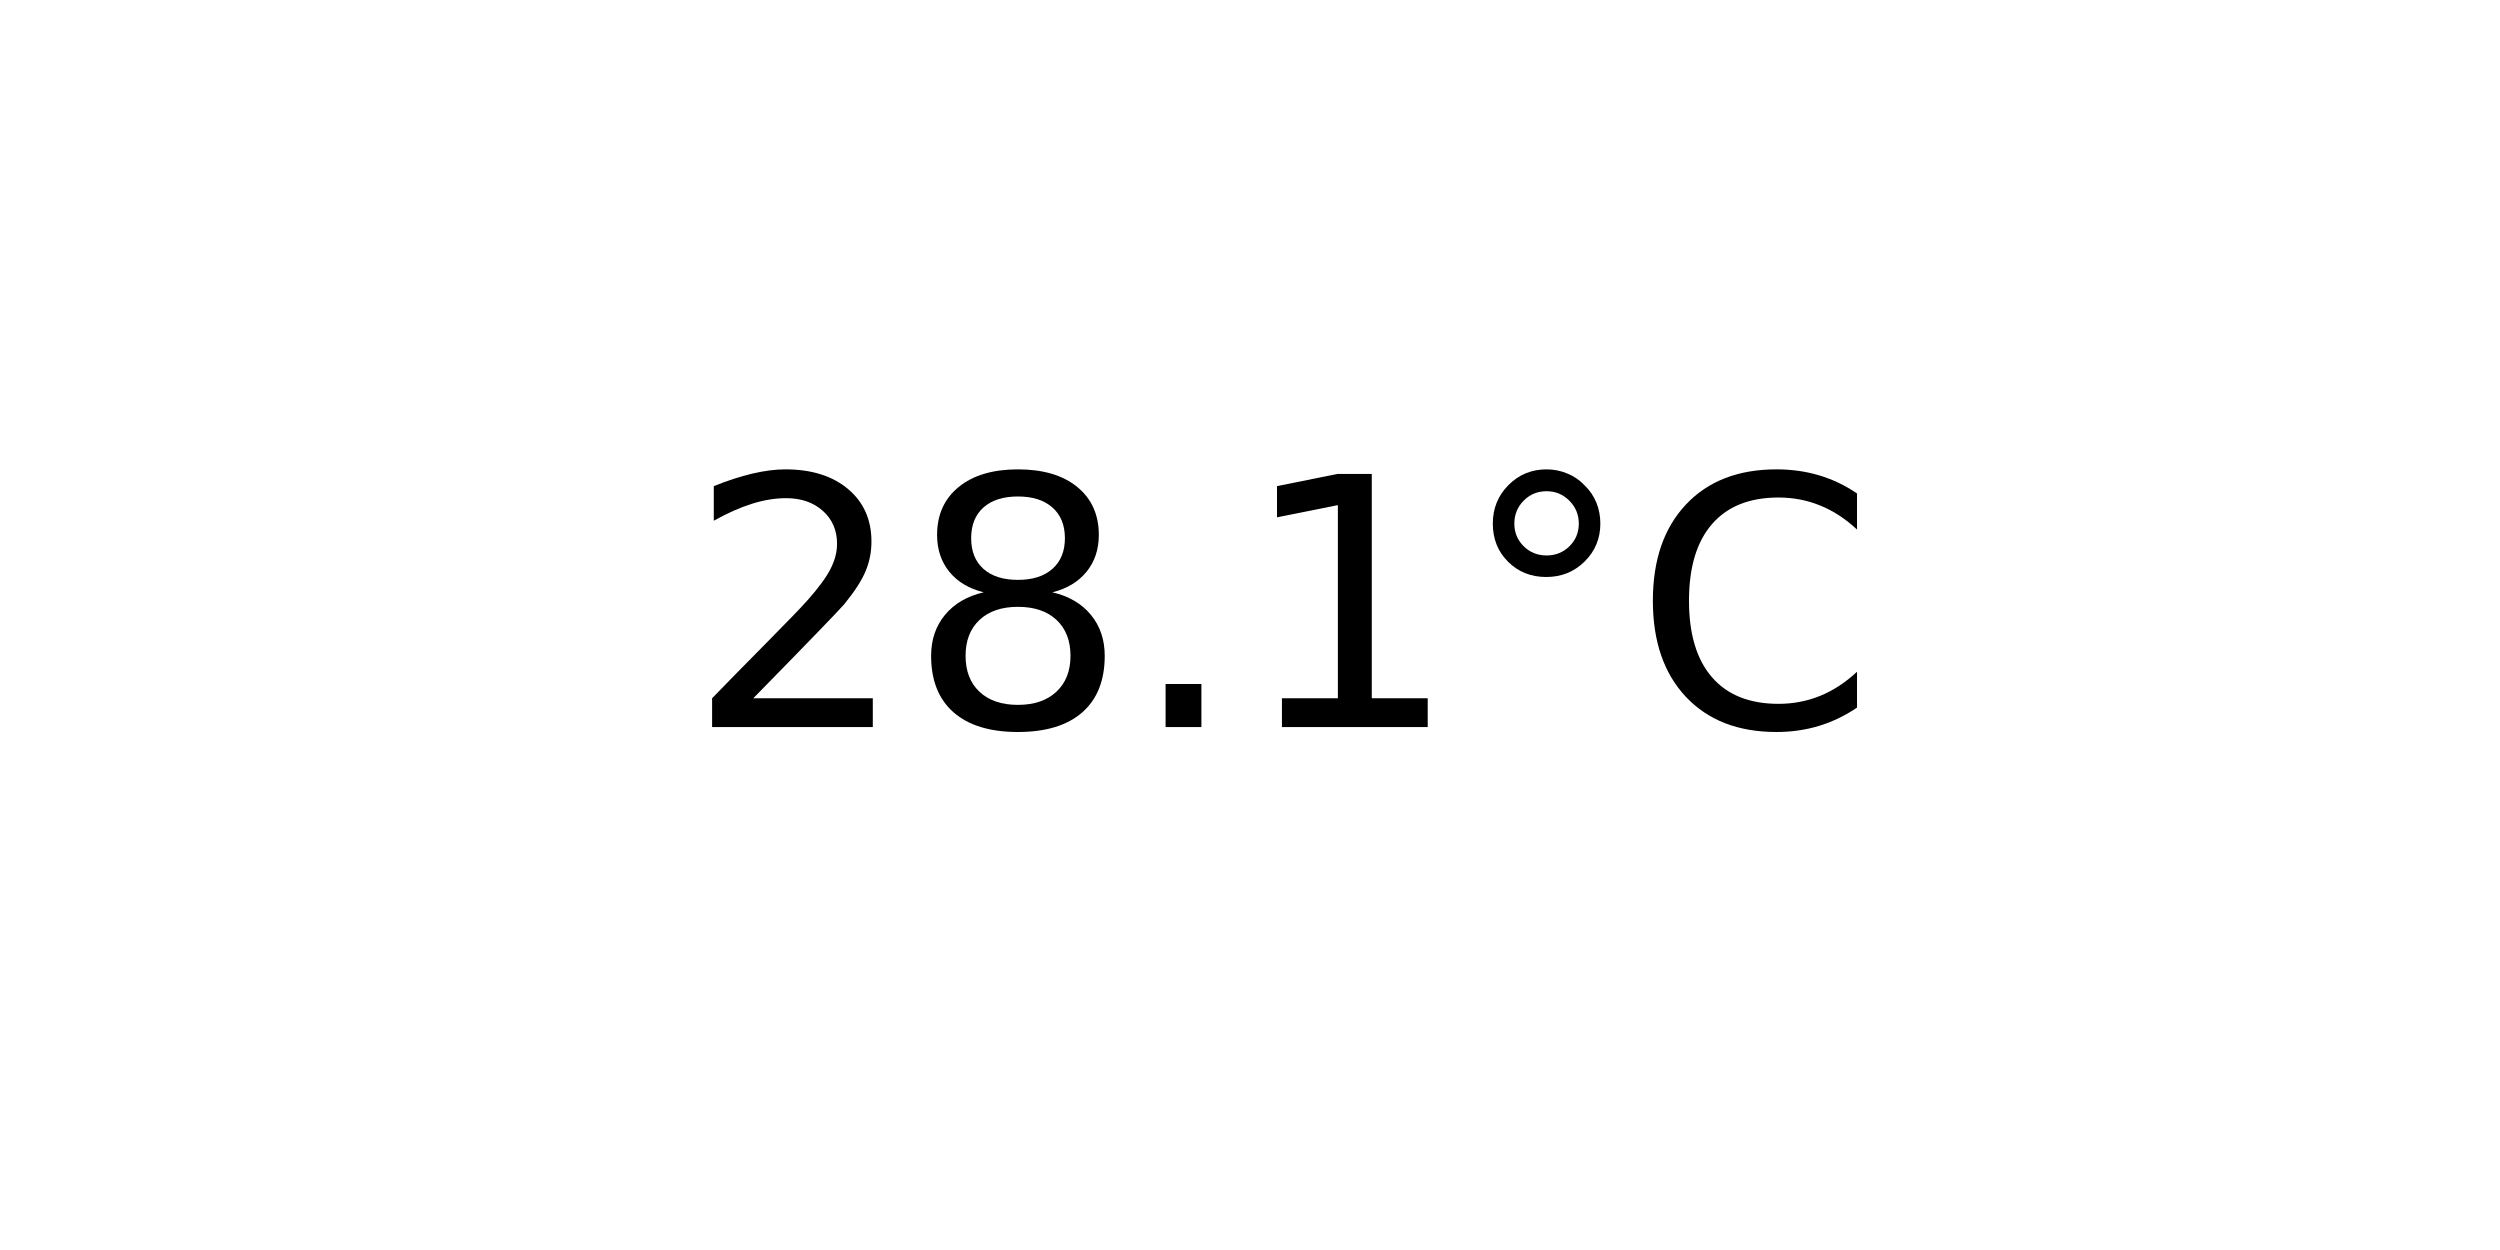
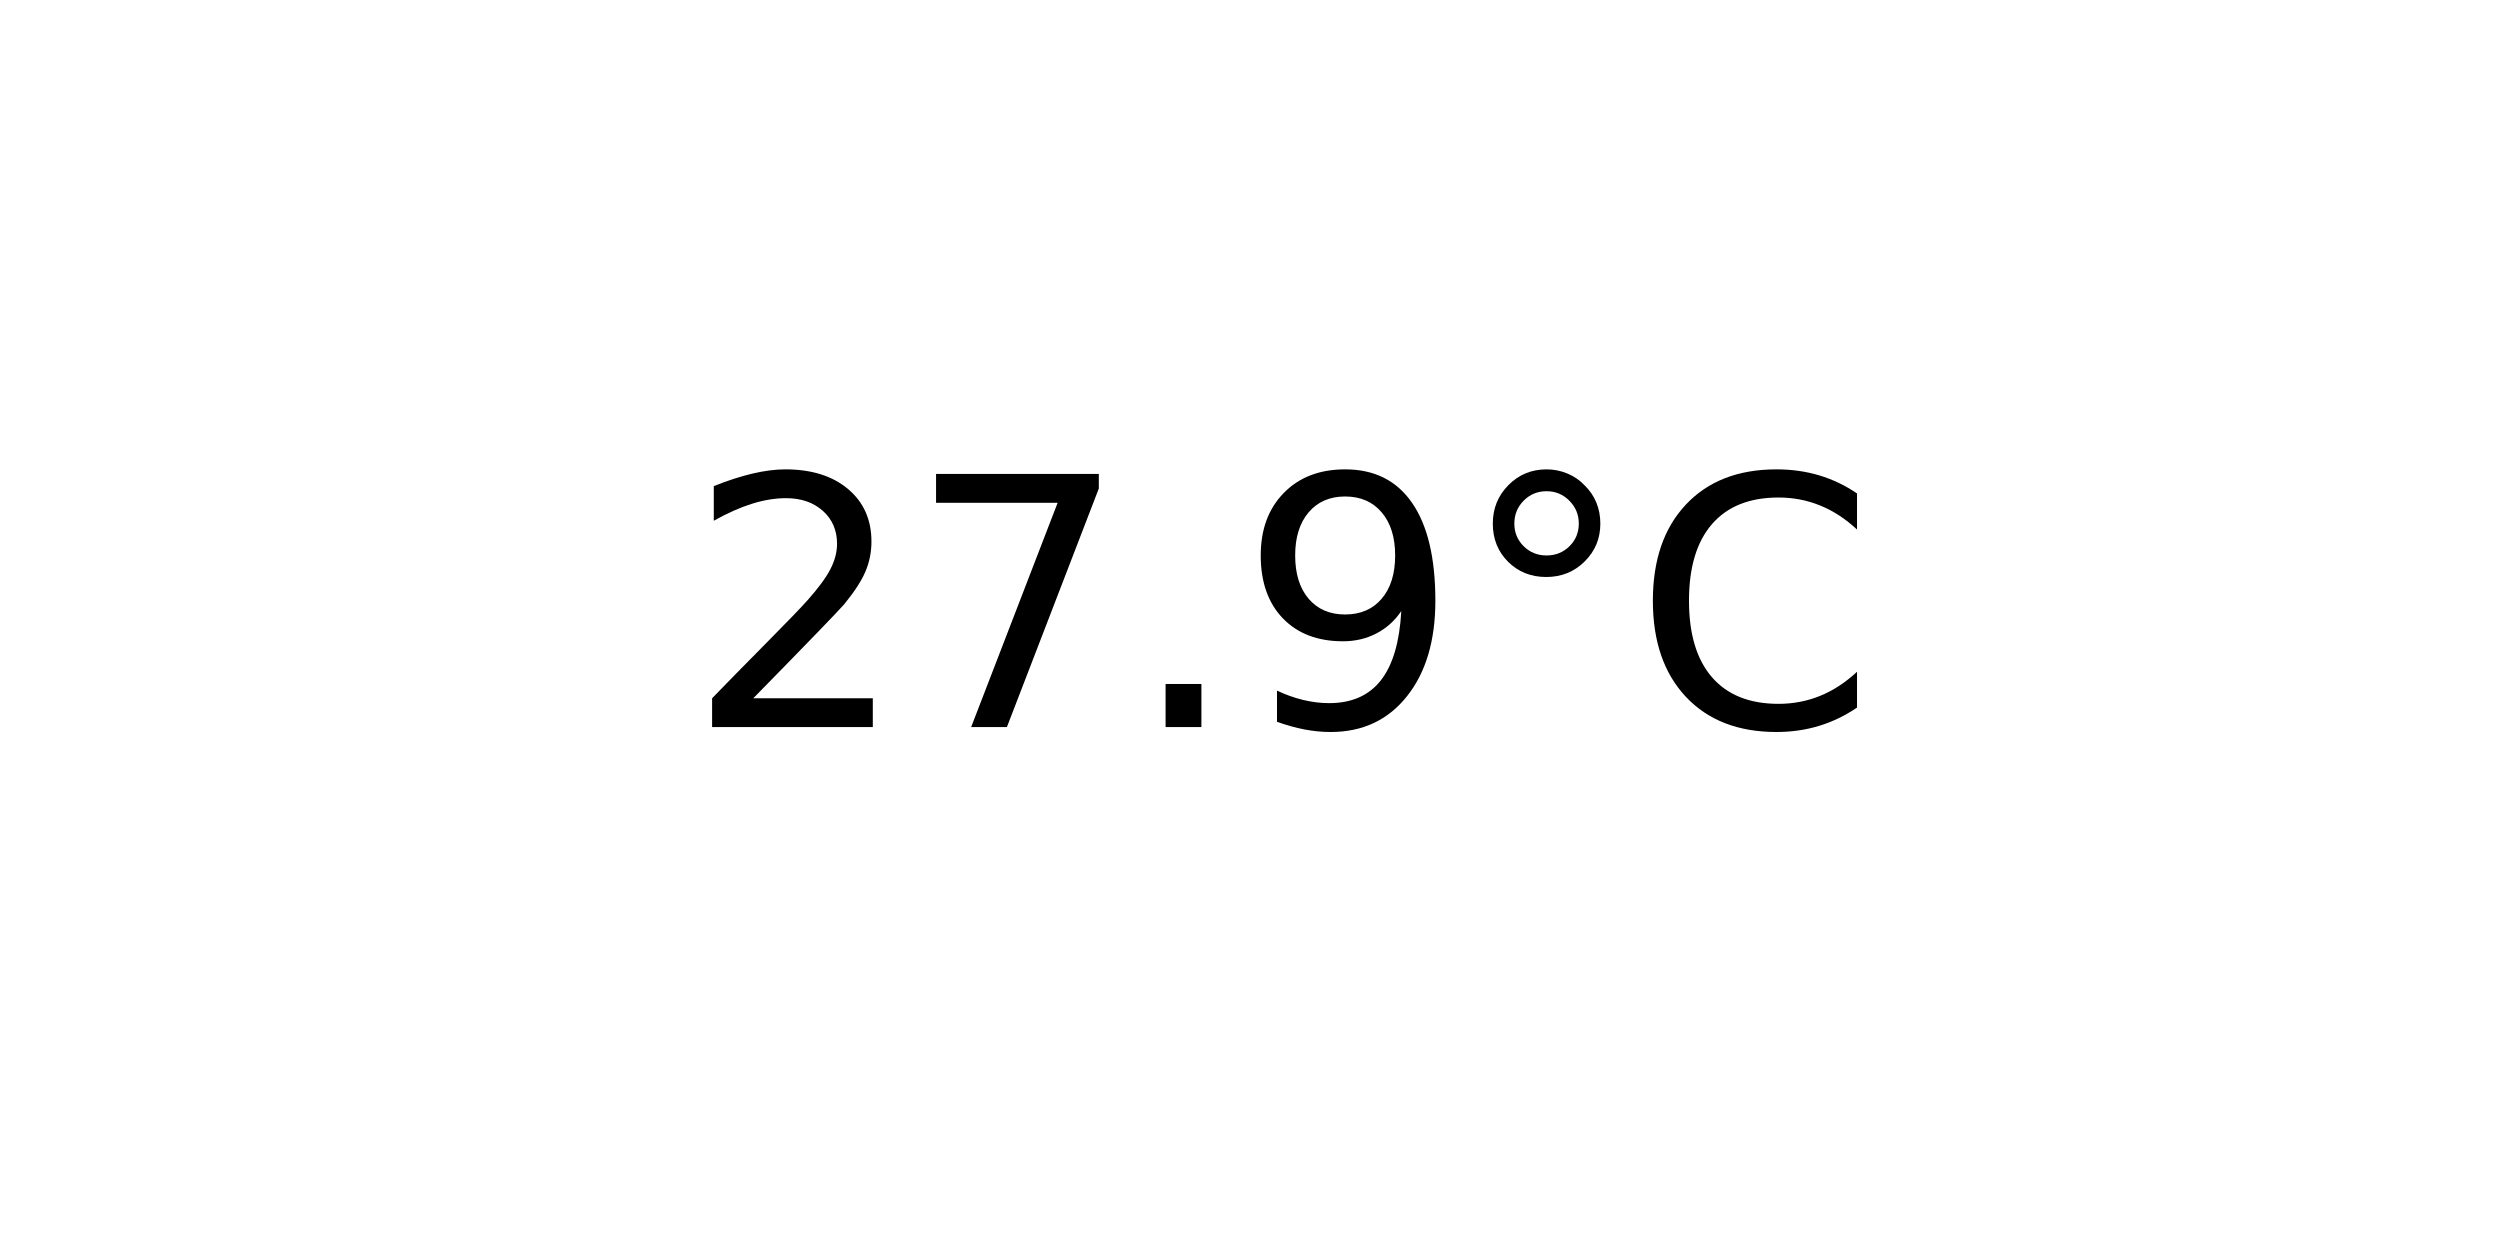
<svg xmlns="http://www.w3.org/2000/svg" xmlns:xlink="http://www.w3.org/1999/xlink" width="72pt" height="36pt" viewBox="0 0 72 36" version="1.1">
  <defs>
    <style type="text/css">*{stroke-linejoin: round; stroke-linecap: butt}</style>
  </defs>
  <g id="figure_1">
    <g id="axes_1">
      <g id="text_1">
        <g transform="translate(19.77578 20.93937) scale(0.1 -0.1)">
          <defs>
            <path id="DejaVuSans-32" d="M 1228 531  L 3431 531  L 3431 0  L 469 0  L 469 531  Q 828 903 1448 1529  Q 2069 2156 2228 2338  Q 2531 2678 2651 2914  Q 2772 3150 2772 3378  Q 2772 3750 2511 3984  Q 2250 4219 1831 4219  Q 1534 4219 1204 4116  Q 875 4013 500 3803  L 500 4441  Q 881 4594 1212 4672  Q 1544 4750 1819 4750  Q 2544 4750 2975 4387  Q 3406 4025 3406 3419  Q 3406 3131 3298 2873  Q 3191 2616 2906 2266  Q 2828 2175 2409 1742  Q 1991 1309 1228 531  z " transform="scale(0.015625)" />
-             <path id="DejaVuSans-38" d="M 2034 2216  Q 1584 2216 1326 1975  Q 1069 1734 1069 1313  Q 1069 891 1326 650  Q 1584 409 2034 409  Q 2484 409 2743 651  Q 3003 894 3003 1313  Q 3003 1734 2745 1975  Q 2488 2216 2034 2216  z M 1403 2484  Q 997 2584 770 2862  Q 544 3141 544 3541  Q 544 4100 942 4425  Q 1341 4750 2034 4750  Q 2731 4750 3128 4425  Q 3525 4100 3525 3541  Q 3525 3141 3298 2862  Q 3072 2584 2669 2484  Q 3125 2378 3379 2068  Q 3634 1759 3634 1313  Q 3634 634 3220 271  Q 2806 -91 2034 -91  Q 1263 -91 848 271  Q 434 634 434 1313  Q 434 1759 690 2068  Q 947 2378 1403 2484  z M 1172 3481  Q 1172 3119 1398 2916  Q 1625 2713 2034 2713  Q 2441 2713 2670 2916  Q 2900 3119 2900 3481  Q 2900 3844 2670 4047  Q 2441 4250 2034 4250  Q 1625 4250 1398 4047  Q 1172 3844 1172 3481  z " transform="scale(0.015625)" />
+             <path id="DejaVuSans-37" d="M 525 4666  L 3525 4666  L 3525 4397  L 1831 0  L 1172 0  L 2766 4134  L 525 4134  L 525 4666  z " transform="scale(0.015625)" />
            <path id="DejaVuSans-2e" d="M 684 794  L 1344 794  L 1344 0  L 684 0  L 684 794  z " transform="scale(0.015625)" />
-             <path id="DejaVuSans-31" d="M 794 531  L 1825 531  L 1825 4091  L 703 3866  L 703 4441  L 1819 4666  L 2450 4666  L 2450 531  L 3481 531  L 3481 0  L 794 0  L 794 531  z " transform="scale(0.015625)" />
+             <path id="DejaVuSans-39" d="M 703 97  L 703 672  Q 941 559 1184 500  Q 1428 441 1663 441  Q 2288 441 2617 861  Q 2947 1281 2994 2138  Q 2813 1869 2534 1725  Q 2256 1581 1919 1581  Q 1219 1581 811 2004  Q 403 2428 403 3163  Q 403 3881 828 4315  Q 1253 4750 1959 4750  Q 2769 4750 3195 4129  Q 3622 3509 3622 2328  Q 3622 1225 3098 567  Q 2575 -91 1691 -91  Q 1453 -91 1209 -44  Q 966 3 703 97  z M 1959 2075  Q 2384 2075 2632 2365  Q 2881 2656 2881 3163  Q 2881 3666 2632 3958  Q 2384 4250 1959 4250  Q 1534 4250 1286 3958  Q 1038 3666 1038 3163  Q 1038 2656 1286 2365  Q 1534 2075 1959 2075  z " transform="scale(0.015625)" />
            <path id="DejaVuSans-b0" d="M 1600 4347  Q 1350 4347 1178 4173  Q 1006 4000 1006 3750  Q 1006 3503 1178 3333  Q 1350 3163 1600 3163  Q 1850 3163 2022 3333  Q 2194 3503 2194 3750  Q 2194 3997 2020 4172  Q 1847 4347 1600 4347  z M 1600 4750  Q 1800 4750 1984 4673  Q 2169 4597 2303 4453  Q 2447 4313 2519 4134  Q 2591 3956 2591 3750  Q 2591 3338 2302 3052  Q 2013 2766 1594 2766  Q 1172 2766 890 3047  Q 609 3328 609 3750  Q 609 4169 896 4459  Q 1184 4750 1600 4750  z " transform="scale(0.015625)" />
            <path id="DejaVuSans-43" d="M 4122 4306  L 4122 3641  Q 3803 3938 3442 4084  Q 3081 4231 2675 4231  Q 1875 4231 1450 3742  Q 1025 3253 1025 2328  Q 1025 1406 1450 917  Q 1875 428 2675 428  Q 3081 428 3442 575  Q 3803 722 4122 1019  L 4122 359  Q 3791 134 3420 21  Q 3050 -91 2638 -91  Q 1578 -91 968 557  Q 359 1206 359 2328  Q 359 3453 968 4101  Q 1578 4750 2638 4750  Q 3056 4750 3426 4639  Q 3797 4528 4122 4306  z " transform="scale(0.015625)" />
          </defs>
          <use xlink:href="#DejaVuSans-32" />
-           <use xlink:href="#DejaVuSans-38" x="63.623" />
+           <use xlink:href="#DejaVuSans-37" x="63.623" />
          <use xlink:href="#DejaVuSans-2e" x="127.246" />
-           <use xlink:href="#DejaVuSans-31" x="159.033" />
+           <use xlink:href="#DejaVuSans-39" x="159.033" />
          <use xlink:href="#DejaVuSans-b0" x="222.656" />
          <use xlink:href="#DejaVuSans-43" x="272.656" />
        </g>
      </g>
    </g>
  </g>
</svg>
